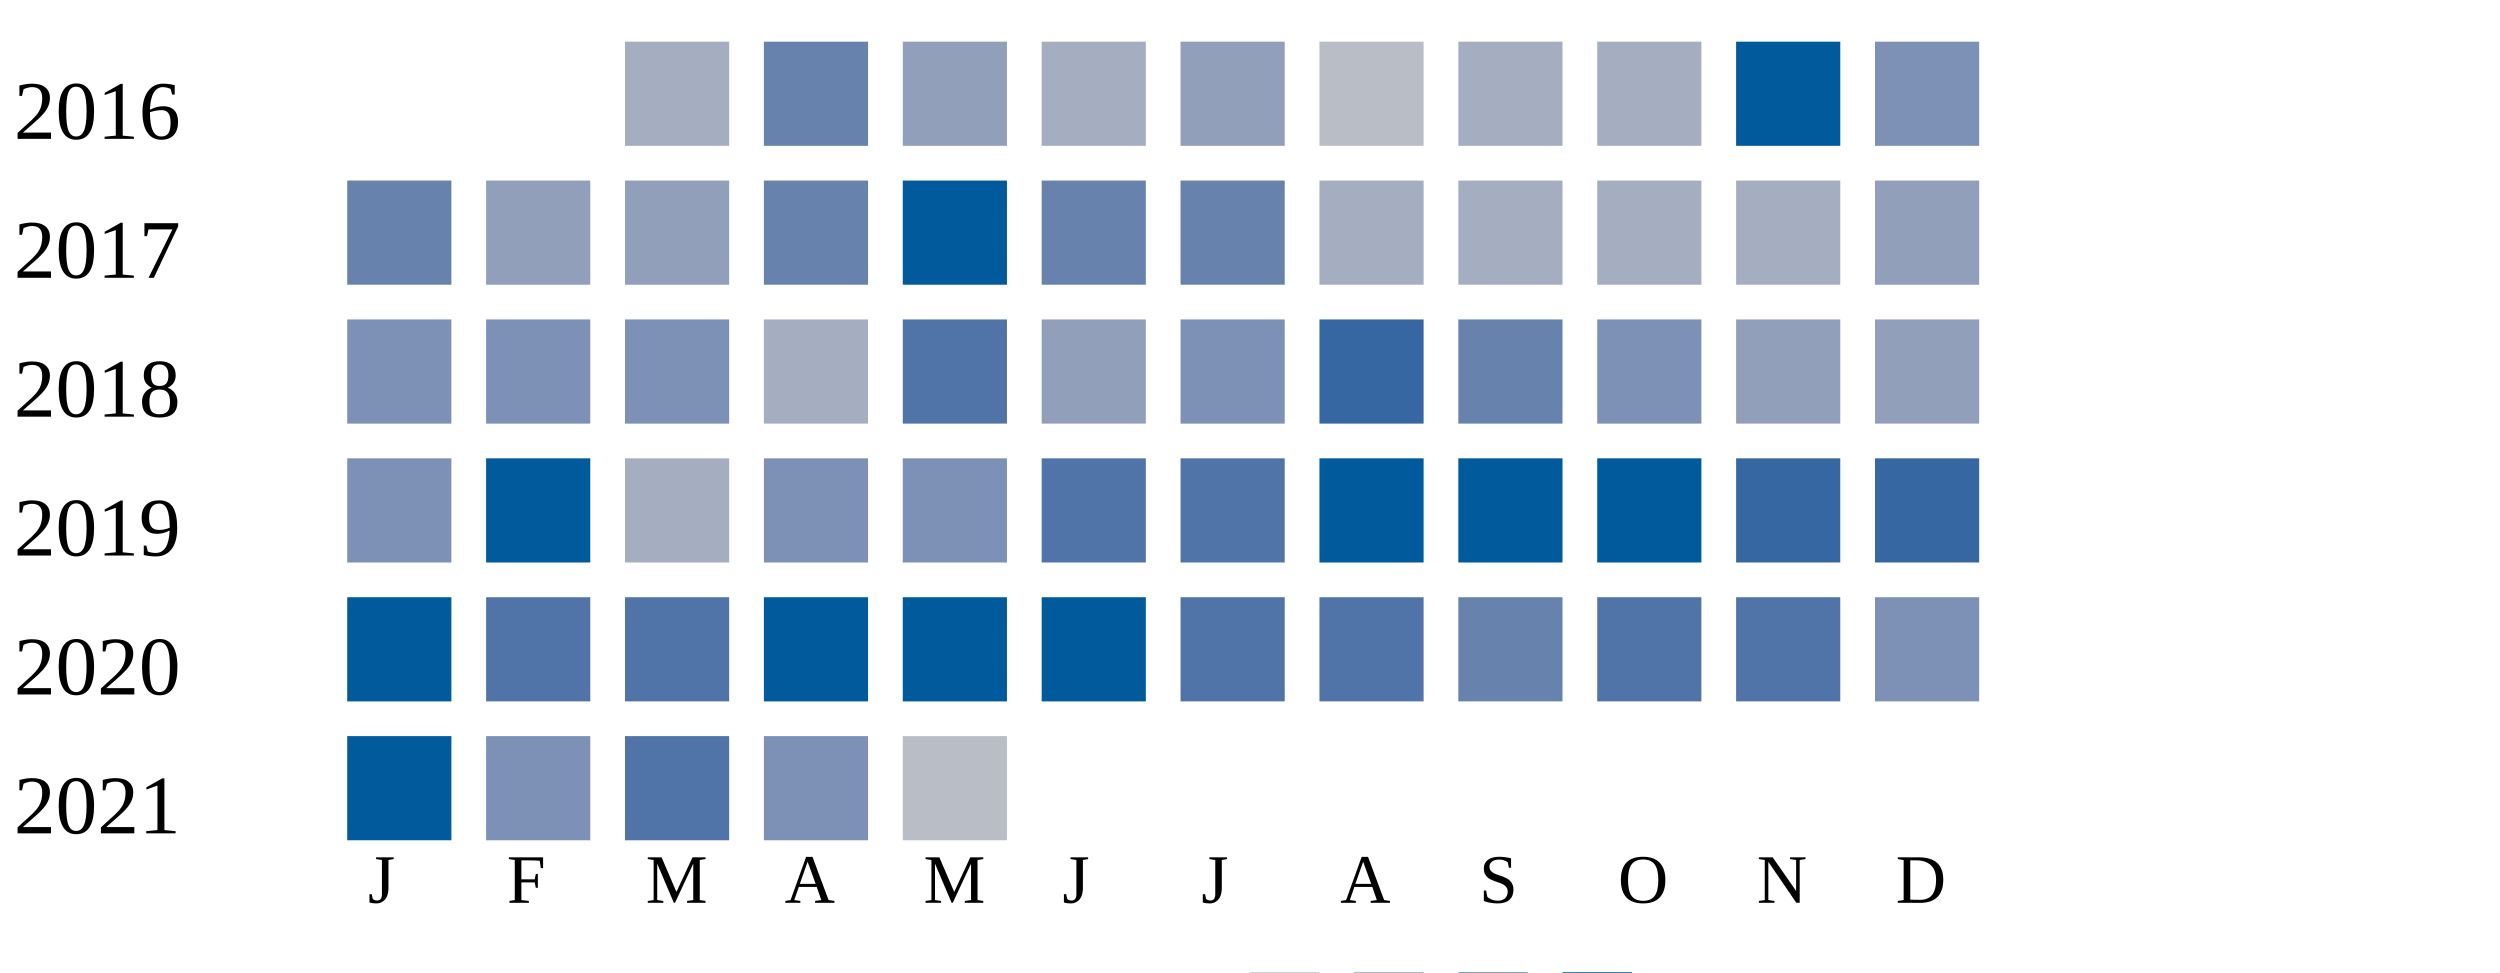
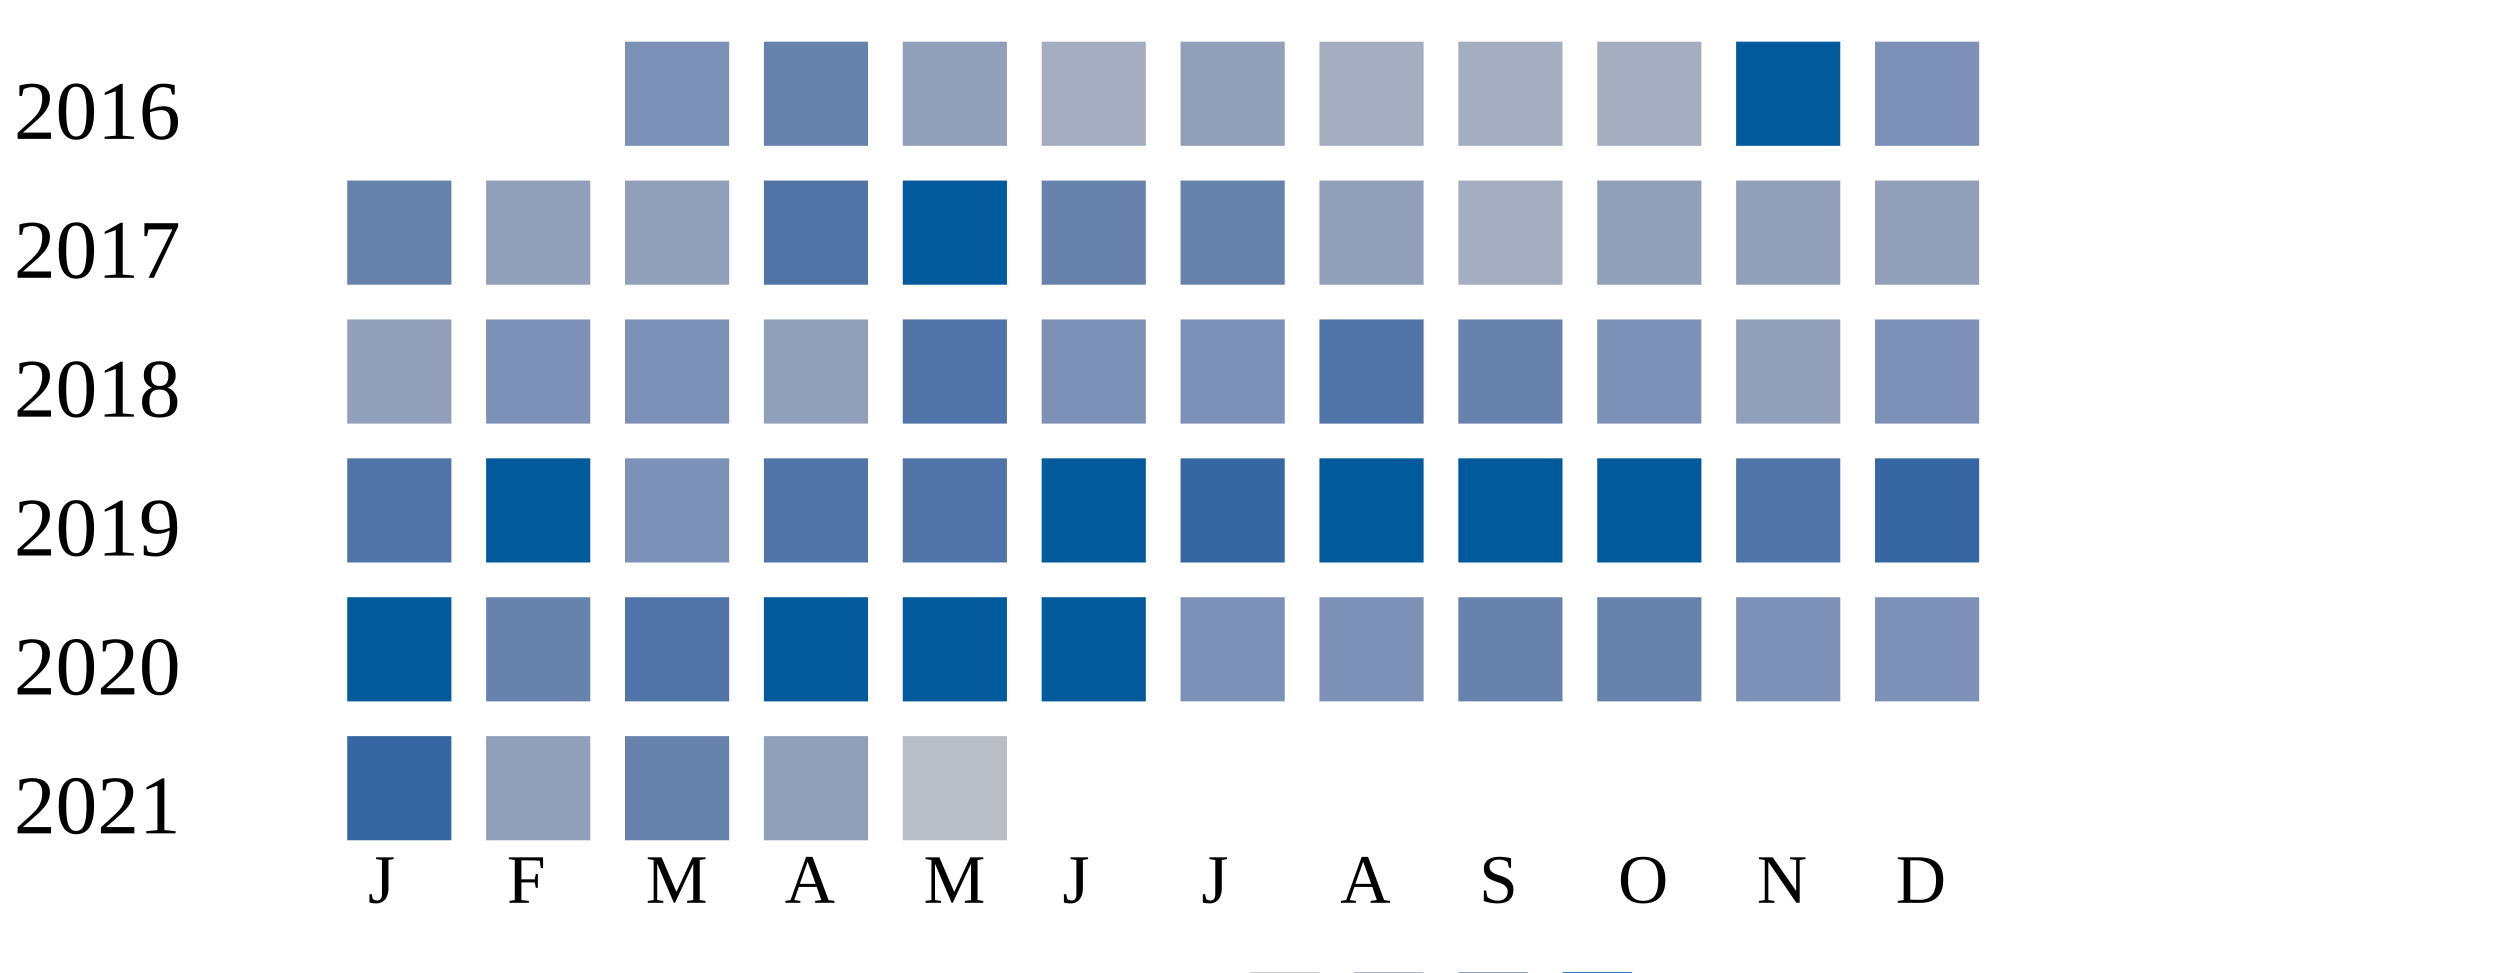
<svg xmlns="http://www.w3.org/2000/svg" width="360" height="140">
  <g transform="translate(0 0)">
    <text x="2" y="20">2016</text>
-     <rect x="90" y="6" width="15" height="15" fill="#a5aec0" />
+     <rect x="90" y="6" width="15" height="15" fill="#7d90b5" />
    <rect x="110" y="6" width="15" height="15" fill="#6882ae" />
    <rect x="130" y="6" width="15" height="15" fill="#919fba" />
    <rect x="150" y="6" width="15" height="15" fill="#a5aec0" />
    <rect x="170" y="6" width="15" height="15" fill="#919fba" />
-     <rect x="190" y="6" width="15" height="15" fill="#b9bdc6" />
+     <rect x="190" y="6" width="15" height="15" fill="#a5aec0" />
    <rect x="210" y="6" width="15" height="15" fill="#a5aec0" />
    <rect x="230" y="6" width="15" height="15" fill="#a5aec0" />
    <rect x="250" y="6" width="15" height="15" fill="#005a9c" />
    <rect x="270" y="6" width="15" height="15" fill="#7d90b5" />
  </g>
  <g transform="translate(0 20)">
    <text x="2" y="20">2017</text>
    <rect x="50" y="6" width="15" height="15" fill="#6882ae" />
    <rect x="70" y="6" width="15" height="15" fill="#919fba" />
    <rect x="90" y="6" width="15" height="15" fill="#919fba" />
-     <rect x="110" y="6" width="15" height="15" fill="#6882ae" />
+     <rect x="110" y="6" width="15" height="15" fill="#5174a8" />
    <rect x="130" y="6" width="15" height="15" fill="#005a9c" />
    <rect x="150" y="6" width="15" height="15" fill="#6882ae" />
    <rect x="170" y="6" width="15" height="15" fill="#6882ae" />
-     <rect x="190" y="6" width="15" height="15" fill="#a5aec0" />
+     <rect x="190" y="6" width="15" height="15" fill="#919fba" />
    <rect x="210" y="6" width="15" height="15" fill="#a5aec0" />
-     <rect x="230" y="6" width="15" height="15" fill="#a5aec0" />
-     <rect x="250" y="6" width="15" height="15" fill="#a5aec0" />
+     <rect x="230" y="6" width="15" height="15" fill="#919fba" />
+     <rect x="250" y="6" width="15" height="15" fill="#919fba" />
    <rect x="270" y="6" width="15" height="15" fill="#919fba" />
  </g>
  <g transform="translate(0 40)">
    <text x="2" y="20">2018</text>
-     <rect x="50" y="6" width="15" height="15" fill="#7d90b5" />
+     <rect x="50" y="6" width="15" height="15" fill="#919fba" />
    <rect x="70" y="6" width="15" height="15" fill="#7d90b5" />
    <rect x="90" y="6" width="15" height="15" fill="#7d90b5" />
-     <rect x="110" y="6" width="15" height="15" fill="#a5aec0" />
+     <rect x="110" y="6" width="15" height="15" fill="#919fba" />
    <rect x="130" y="6" width="15" height="15" fill="#5174a8" />
-     <rect x="150" y="6" width="15" height="15" fill="#919fba" />
+     <rect x="150" y="6" width="15" height="15" fill="#7d90b5" />
    <rect x="170" y="6" width="15" height="15" fill="#7d90b5" />
-     <rect x="190" y="6" width="15" height="15" fill="#3667a2" />
+     <rect x="190" y="6" width="15" height="15" fill="#5174a8" />
    <rect x="210" y="6" width="15" height="15" fill="#6882ae" />
    <rect x="230" y="6" width="15" height="15" fill="#7d90b5" />
    <rect x="250" y="6" width="15" height="15" fill="#919fba" />
-     <rect x="270" y="6" width="15" height="15" fill="#919fba" />
+     <rect x="270" y="6" width="15" height="15" fill="#7d90b5" />
  </g>
  <g transform="translate(0 60)">
    <text x="2" y="20">2019</text>
-     <rect x="50" y="6" width="15" height="15" fill="#7d90b5" />
+     <rect x="50" y="6" width="15" height="15" fill="#5174a8" />
    <rect x="70" y="6" width="15" height="15" fill="#005a9c" />
-     <rect x="90" y="6" width="15" height="15" fill="#a5aec0" />
-     <rect x="110" y="6" width="15" height="15" fill="#7d90b5" />
-     <rect x="130" y="6" width="15" height="15" fill="#7d90b5" />
-     <rect x="150" y="6" width="15" height="15" fill="#5174a8" />
-     <rect x="170" y="6" width="15" height="15" fill="#5174a8" />
+     <rect x="90" y="6" width="15" height="15" fill="#7d90b5" />
+     <rect x="110" y="6" width="15" height="15" fill="#5174a8" />
+     <rect x="130" y="6" width="15" height="15" fill="#5174a8" />
+     <rect x="150" y="6" width="15" height="15" fill="#005a9c" />
+     <rect x="170" y="6" width="15" height="15" fill="#3667a2" />
    <rect x="190" y="6" width="15" height="15" fill="#005a9c" />
    <rect x="210" y="6" width="15" height="15" fill="#005a9c" />
    <rect x="230" y="6" width="15" height="15" fill="#005a9c" />
-     <rect x="250" y="6" width="15" height="15" fill="#3667a2" />
+     <rect x="250" y="6" width="15" height="15" fill="#5174a8" />
    <rect x="270" y="6" width="15" height="15" fill="#3667a2" />
  </g>
  <g transform="translate(0 80)">
    <text x="2" y="20">2020</text>
    <rect x="50" y="6" width="15" height="15" fill="#005a9c" />
-     <rect x="70" y="6" width="15" height="15" fill="#5174a8" />
+     <rect x="70" y="6" width="15" height="15" fill="#6882ae" />
    <rect x="90" y="6" width="15" height="15" fill="#5174a8" />
    <rect x="110" y="6" width="15" height="15" fill="#005a9c" />
    <rect x="130" y="6" width="15" height="15" fill="#005a9c" />
    <rect x="150" y="6" width="15" height="15" fill="#005a9c" />
-     <rect x="170" y="6" width="15" height="15" fill="#5174a8" />
-     <rect x="190" y="6" width="15" height="15" fill="#5174a8" />
+     <rect x="170" y="6" width="15" height="15" fill="#7d90b5" />
+     <rect x="190" y="6" width="15" height="15" fill="#7d90b5" />
    <rect x="210" y="6" width="15" height="15" fill="#6882ae" />
-     <rect x="230" y="6" width="15" height="15" fill="#5174a8" />
-     <rect x="250" y="6" width="15" height="15" fill="#5174a8" />
+     <rect x="230" y="6" width="15" height="15" fill="#6882ae" />
+     <rect x="250" y="6" width="15" height="15" fill="#7d90b5" />
    <rect x="270" y="6" width="15" height="15" fill="#7d90b5" />
  </g>
  <g transform="translate(0 100)">
    <text x="2" y="20">2021</text>
-     <rect x="50" y="6" width="15" height="15" fill="#005a9c" />
-     <rect x="70" y="6" width="15" height="15" fill="#7d90b5" />
-     <rect x="90" y="6" width="15" height="15" fill="#5174a8" />
-     <rect x="110" y="6" width="15" height="15" fill="#7d90b5" />
+     <rect x="50" y="6" width="15" height="15" fill="#3667a2" />
+     <rect x="70" y="6" width="15" height="15" fill="#919fba" />
+     <rect x="90" y="6" width="15" height="15" fill="#6882ae" />
+     <rect x="110" y="6" width="15" height="15" fill="#919fba" />
    <rect x="130" y="6" width="15" height="15" fill="#b9bdc6" />
  </g>
  <text style="font-size: 10px; text-align: center" x="53" y="130">J</text>
  <text style="font-size: 10px; text-align: center" x="73" y="130">F</text>
  <text style="font-size: 10px; text-align: center" x="93" y="130">M</text>
  <text style="font-size: 10px; text-align: center" x="113" y="130">A</text>
  <text style="font-size: 10px; text-align: center" x="133" y="130">M</text>
  <text style="font-size: 10px; text-align: center" x="153" y="130">J</text>
  <text style="font-size: 10px; text-align: center" x="173" y="130">J</text>
  <text style="font-size: 10px; text-align: center" x="193" y="130">A</text>
  <text style="font-size: 10px; text-align: center" x="213" y="130">S</text>
  <text style="font-size: 10px; text-align: center" x="233" y="130">O</text>
  <text style="font-size: 10px; text-align: center" x="253" y="130">N</text>
  <text style="font-size: 10px; text-align: center" x="273" y="130">D</text>
  <text style="font-size: 10px;" x="155" y="149">Less</text>
  <rect fill="#b9bdc6" width="10" height="10" x="180" y="140" />
  <rect fill="#919fba" width="10" height="10" x="195" y="140" />
  <rect fill="#6882ae" width="10" height="10" x="210" y="140" />
  <rect fill="#005a9c" width="10" height="10" x="225" y="140" />
  <text x="240" y="149" style="font-size: 10px;">More</text>
</svg>
